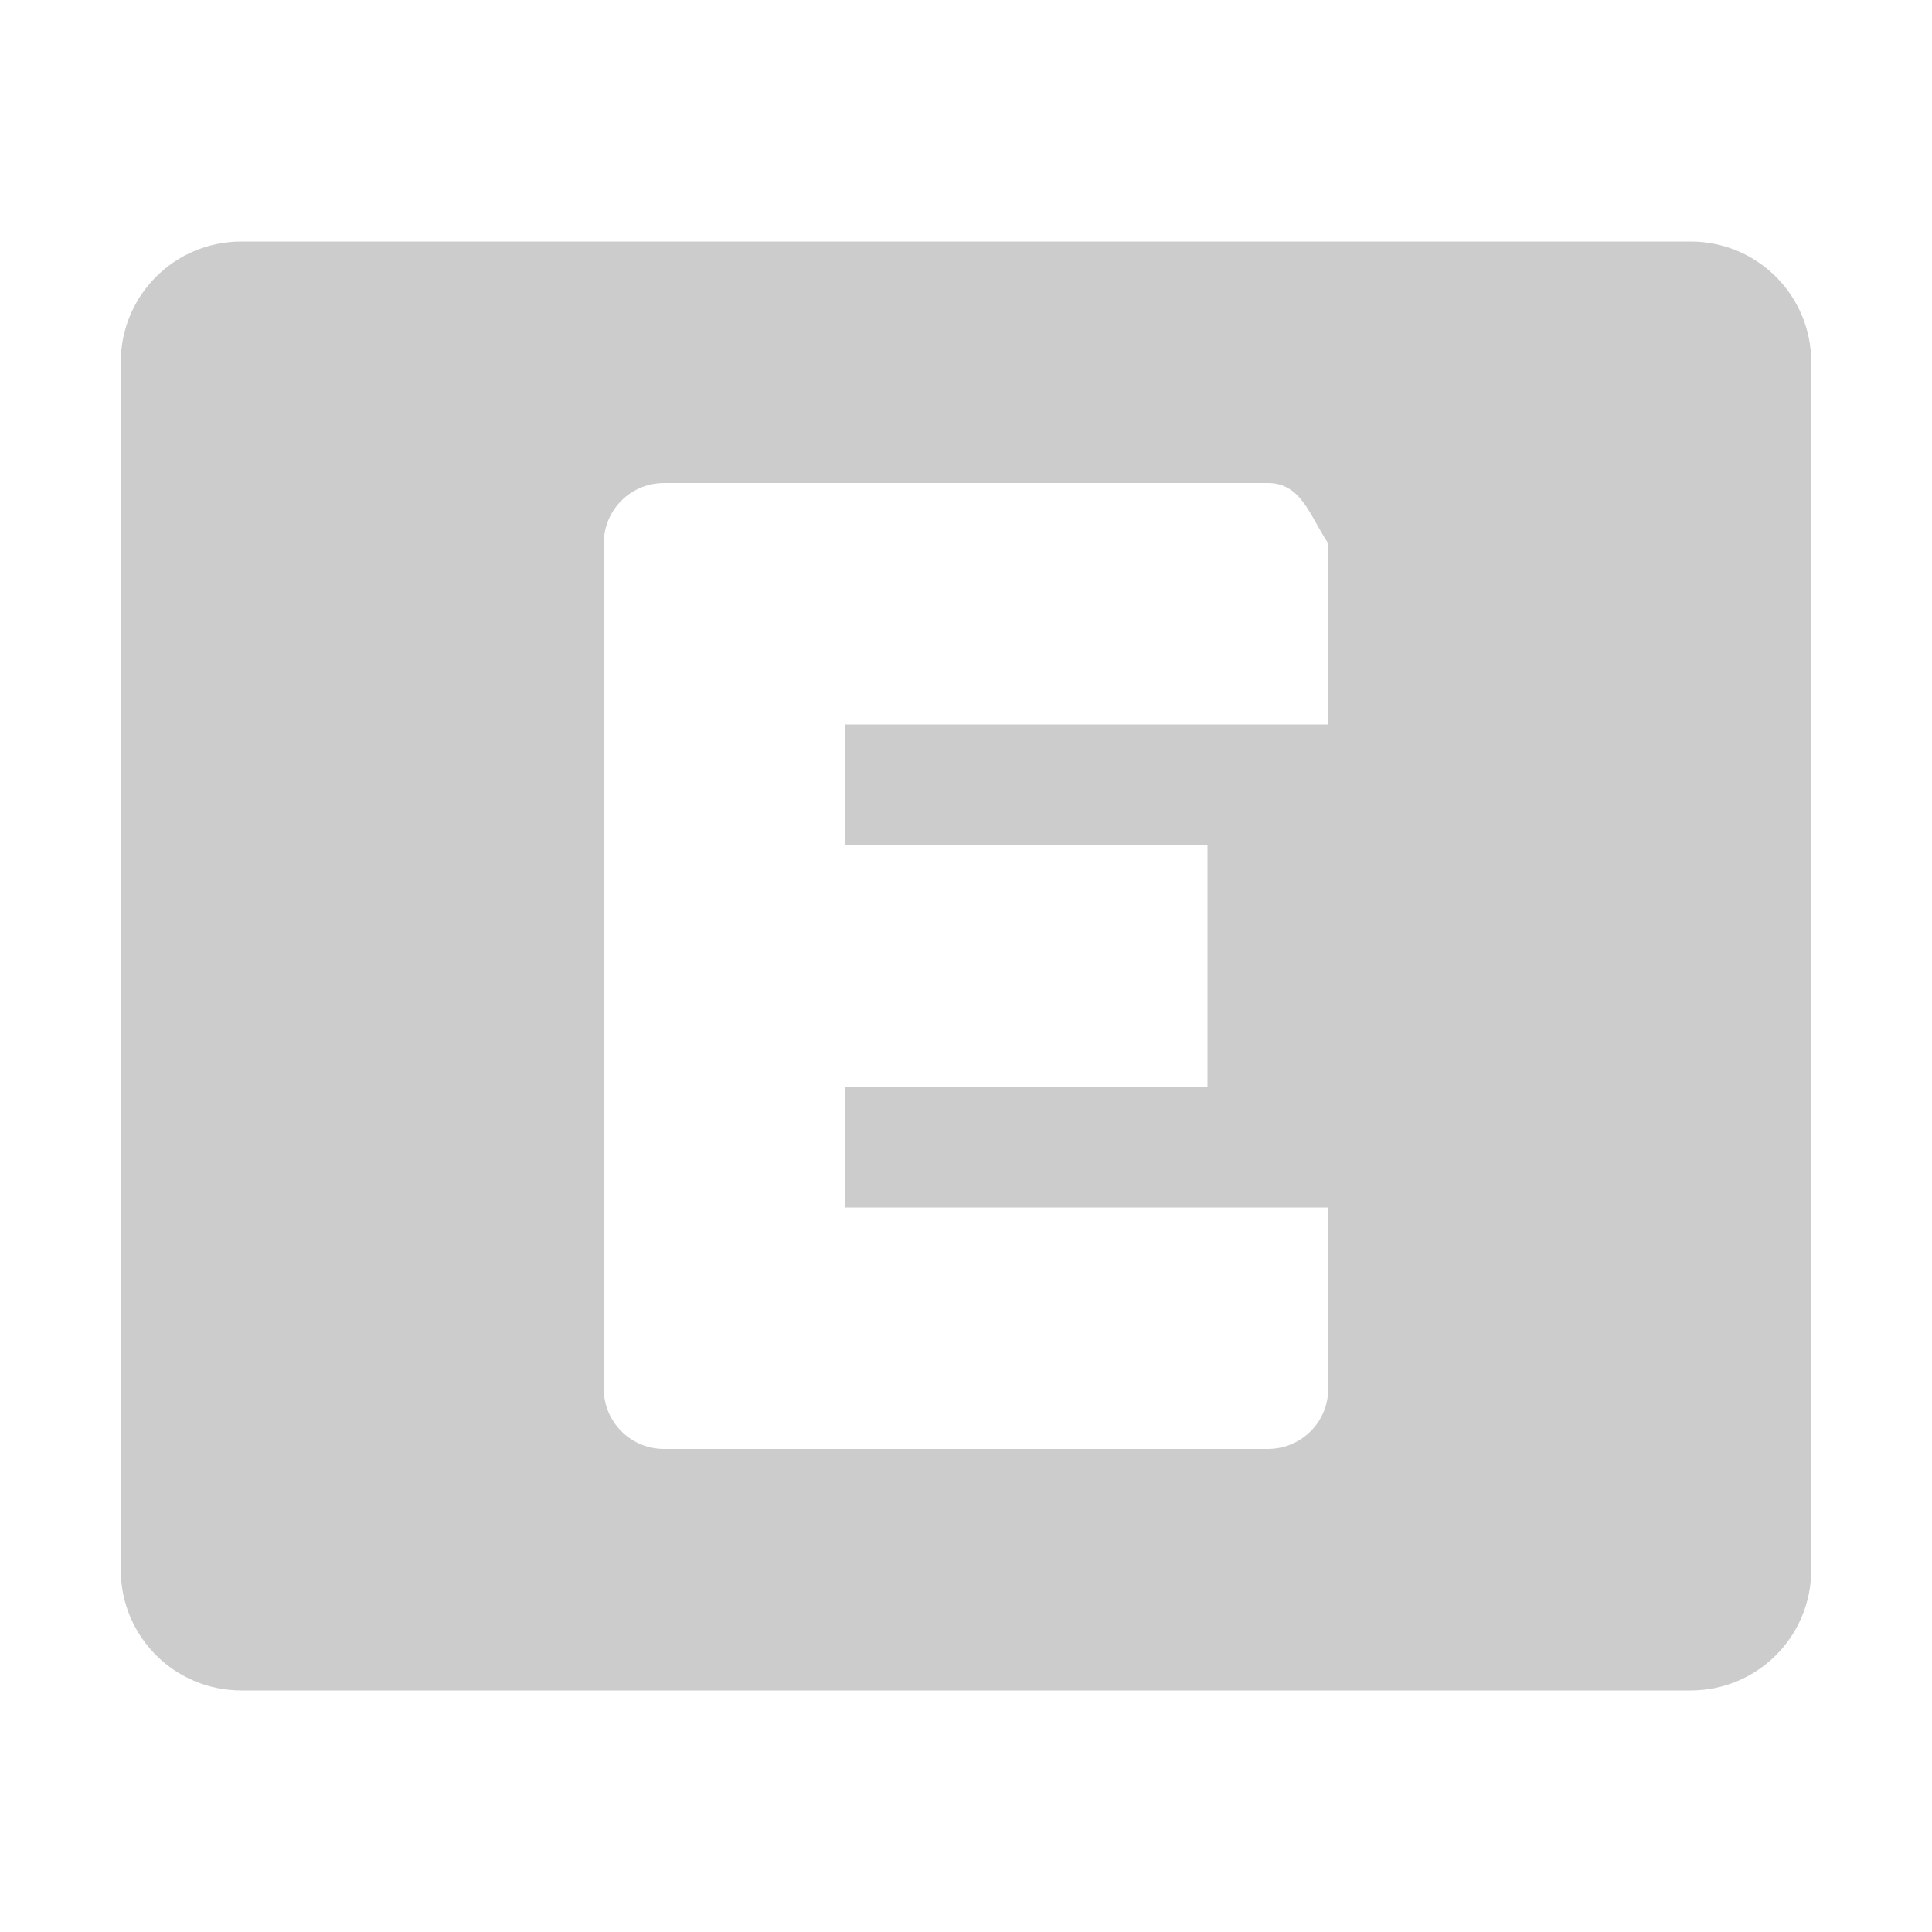
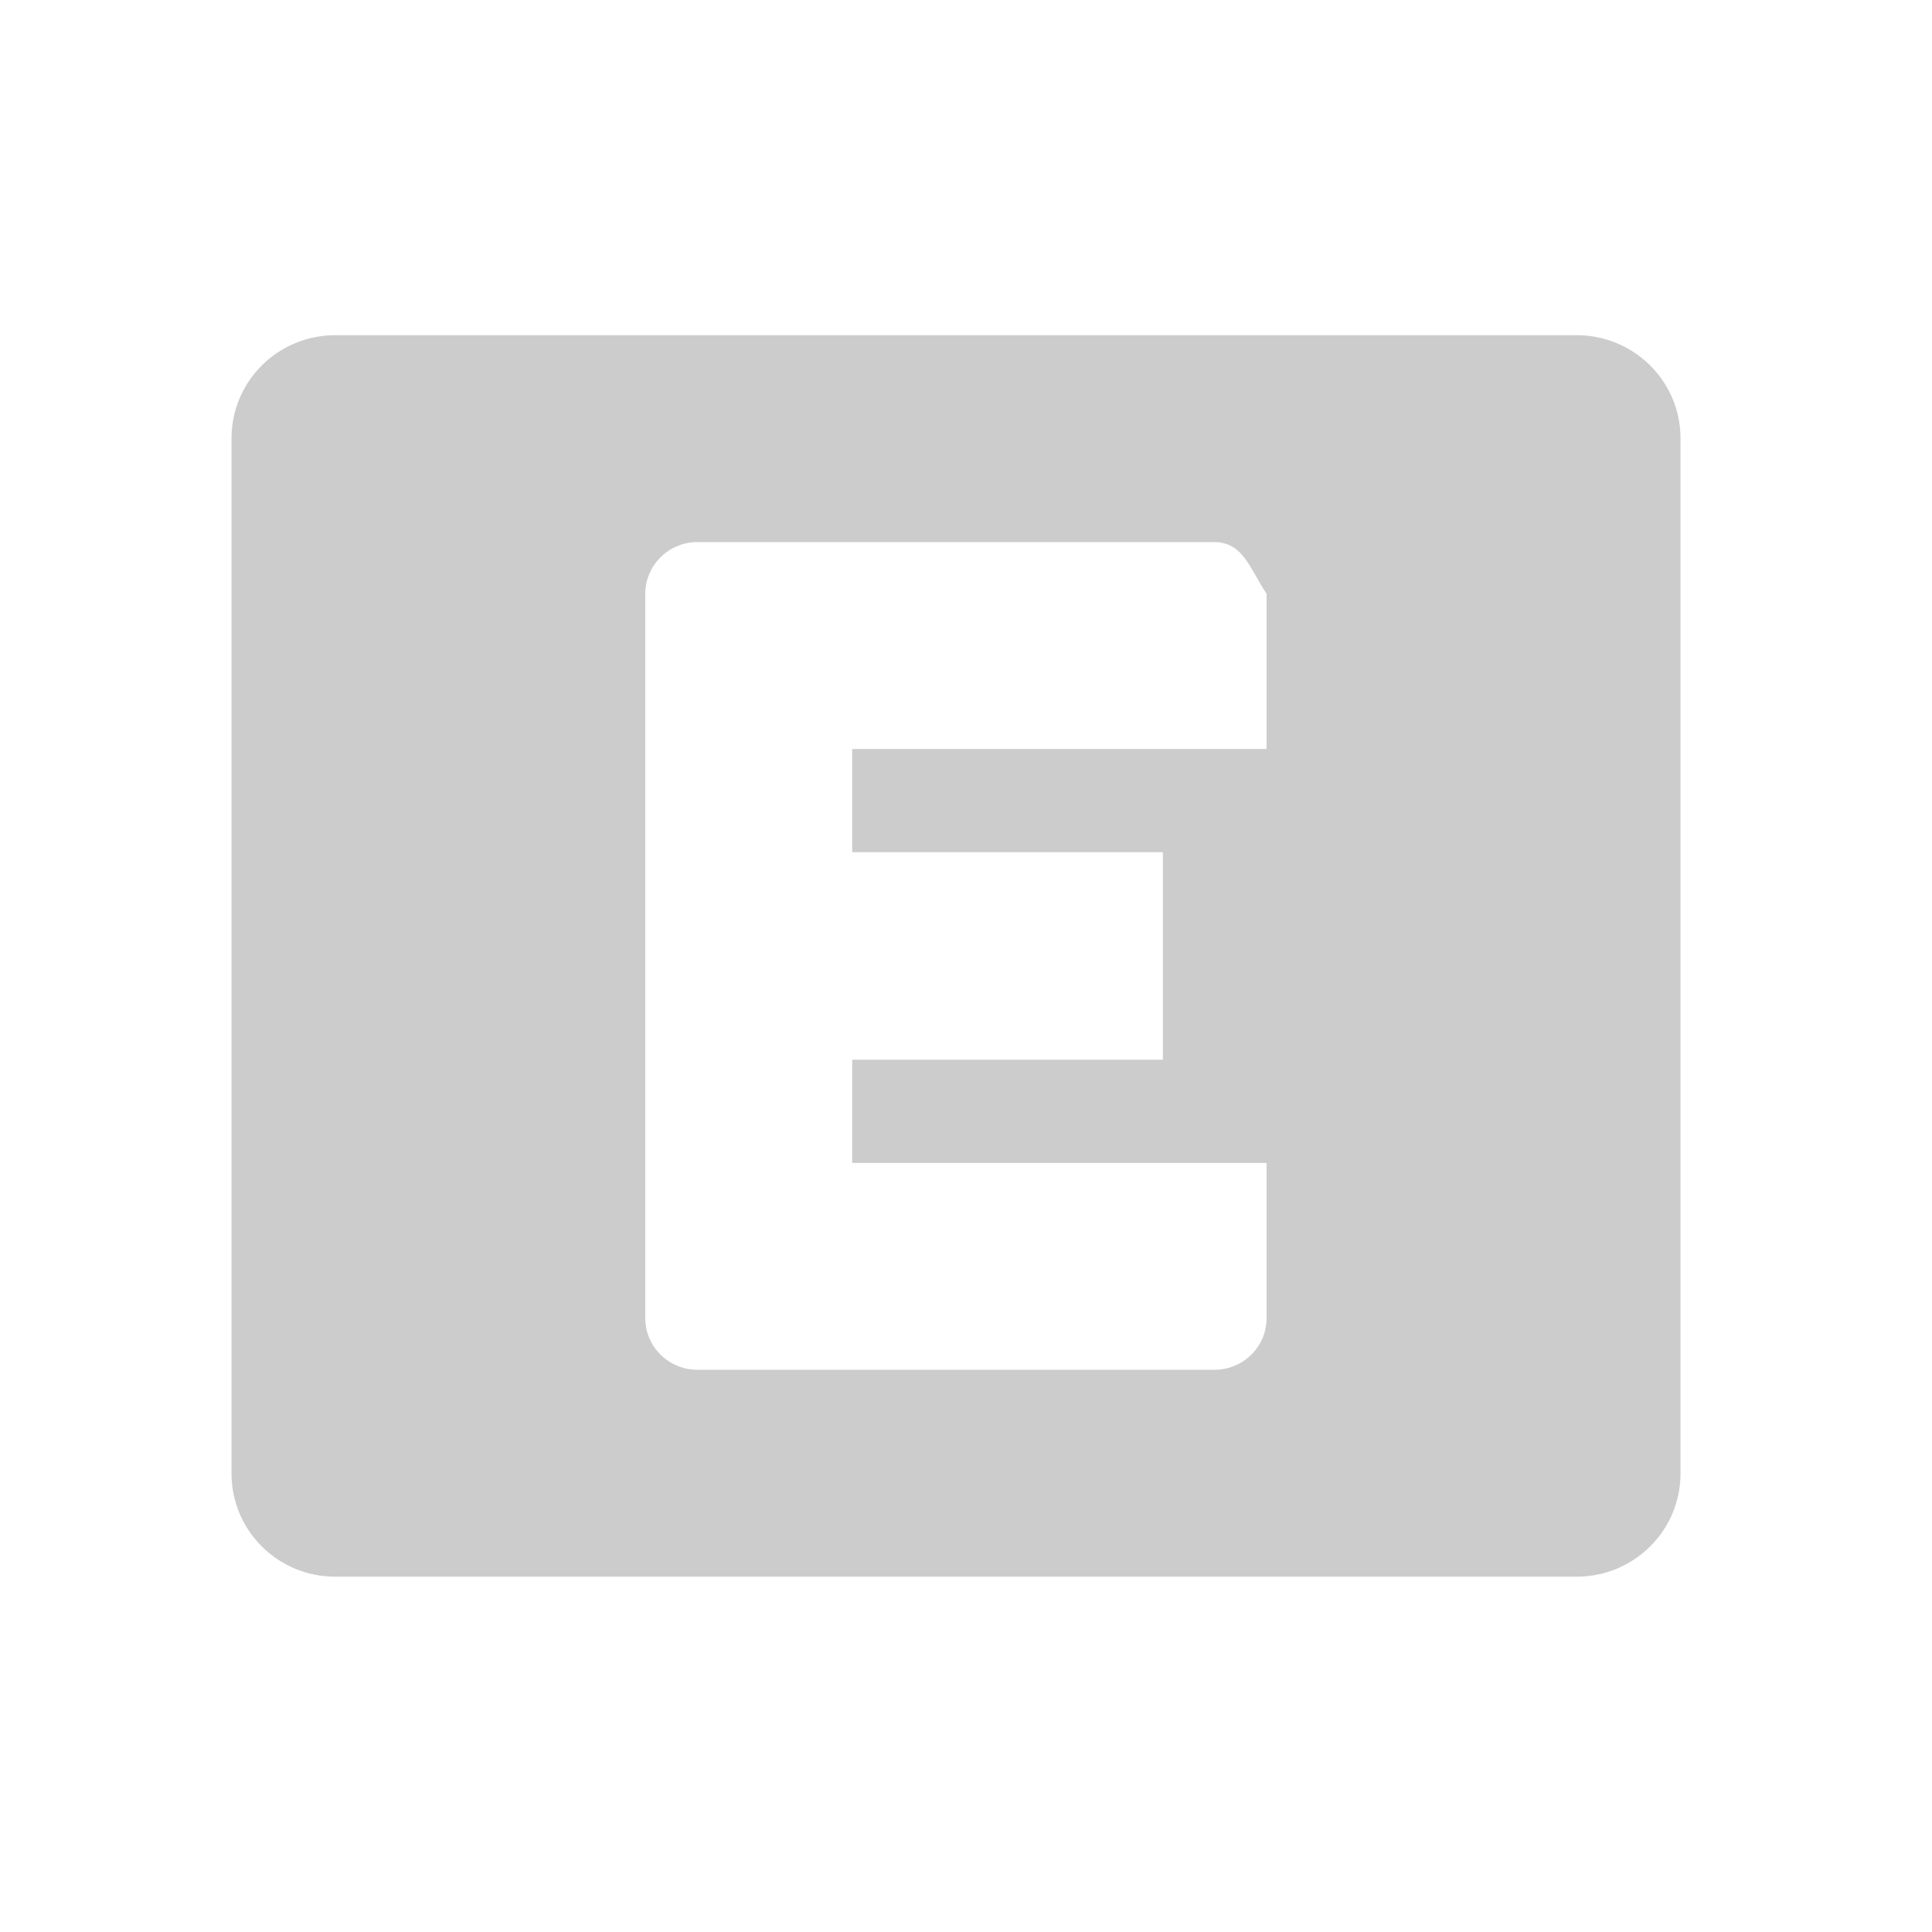
- <svg xmlns="http://www.w3.org/2000/svg" display="inline" height="16" width="16">
-   <g transform="matrix(1 0 0 1 0 -6)">
-     <path d="M 2,8 C 1.446,8 1,8.446 1,9 l 0,10 c 0,0.554 0.446,1 1,1 l 12,0 c 0.554,0 1,-0.446 1,-1 L 15,9 C 15,8.446 14.554,8 14,8 z m 3.5,2 5,0 c 0.277,0 0.346,0.27 0.5,0.5 l 0,1.5 -4,0 0,1 3,0 0,2 -3,0 0,1 4,0 0,1.5 c 0,0.277 -0.223,0.5 -0.5,0.5 l -5,0 C 5.223,18 5,17.777 5,17.5 l 0,-7 C 5,10.223 5.223,10 5.5,10 z" stroke-width="0.8" fill="#cccccc" color="#000000" fill-opacity="1" fill-rule="nonzero" stroke="none" visibility="visible" />
-     <path d="m -15.5,10 c -0.277,0 -0.5,0.223 -0.5,0.5 l 0,7 c 0,0.277 0.223,0.5 0.5,0.5 l 6,0 c 0.277,0 0.5,-0.223 0.5,-0.5 l 0,-1.5 -5,0 0,-1 3,0 0,-2 -3,0 0,-1 5,0 0,-1.5 C -9,10.223 -9.223,10 -9.5,10 l -6,0 z" stroke-width="0.8" fill="#ff0000" color="#000000" fill-opacity="1" fill-rule="nonzero" stroke="none" visibility="visible" />
+ <svg xmlns="http://www.w3.org/2000/svg" width="12pt" height="12pt" viewBox="0 0 12 12" version="1.1">
+   <g id="surface1">
+     <path style=" stroke:none;fill-rule:nonzero;fill:rgb(80%,80%,80%);fill-opacity:1;" d="M 2.082 2.082 C 1.727 2.082 1.438 2.367 1.438 2.723 L 1.438 9.152 C 1.438 9.508 1.727 9.793 2.082 9.793 L 9.793 9.793 C 10.148 9.793 10.438 9.508 10.438 9.152 L 10.438 2.723 C 10.438 2.367 10.148 2.082 9.793 2.082 Z M 4.332 3.367 L 7.543 3.367 C 7.723 3.367 7.766 3.539 7.867 3.688 L 7.867 4.652 L 5.293 4.652 L 5.293 5.293 L 7.223 5.293 L 7.223 6.582 L 5.293 6.582 L 5.293 7.223 L 7.867 7.223 L 7.867 8.188 C 7.867 8.363 7.723 8.508 7.543 8.508 L 4.332 8.508 C 4.152 8.508 4.008 8.363 4.008 8.188 L 4.008 3.688 C 4.008 3.512 4.152 3.367 4.332 3.367 Z M 4.332 3.367 " />
  </g>
</svg>
